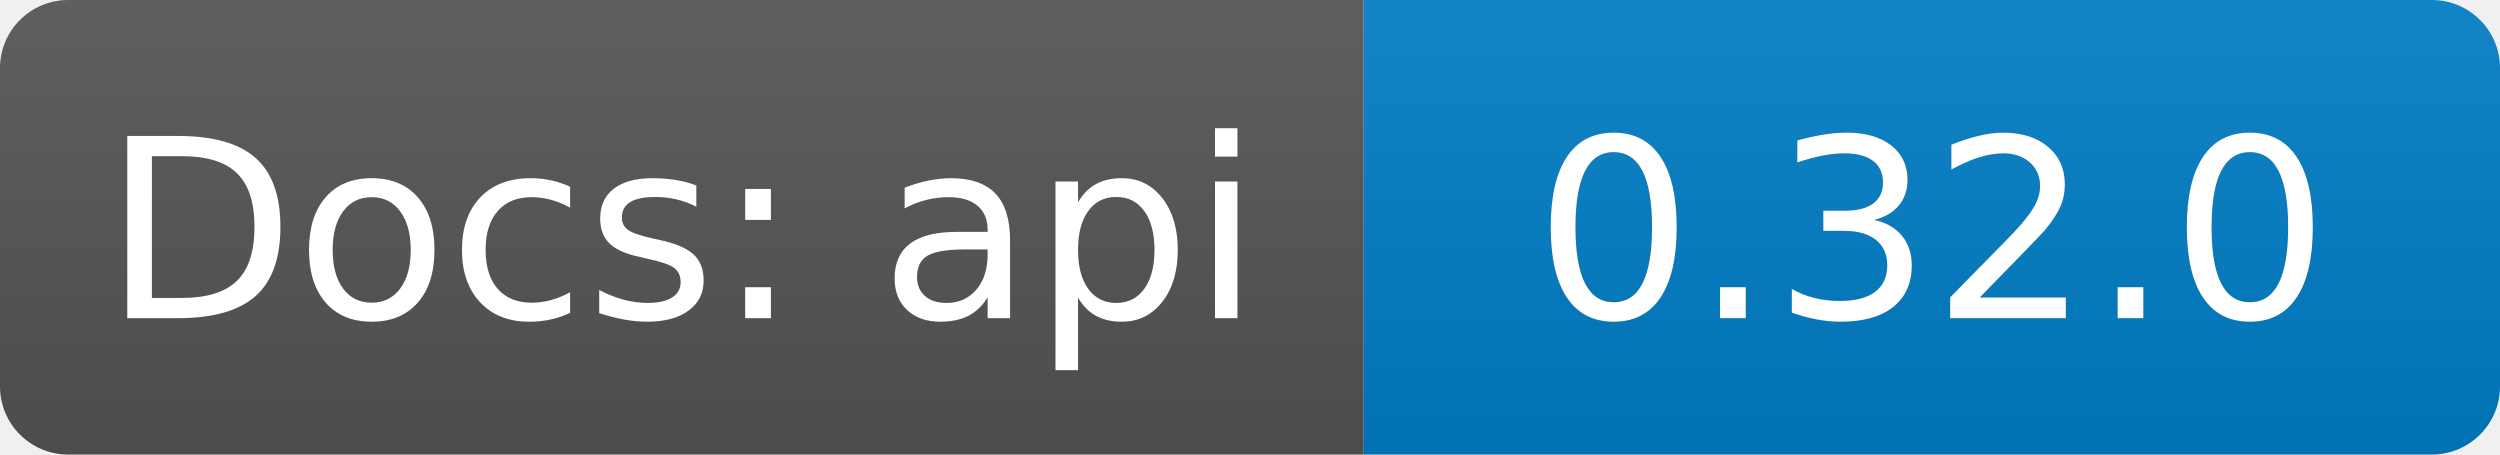
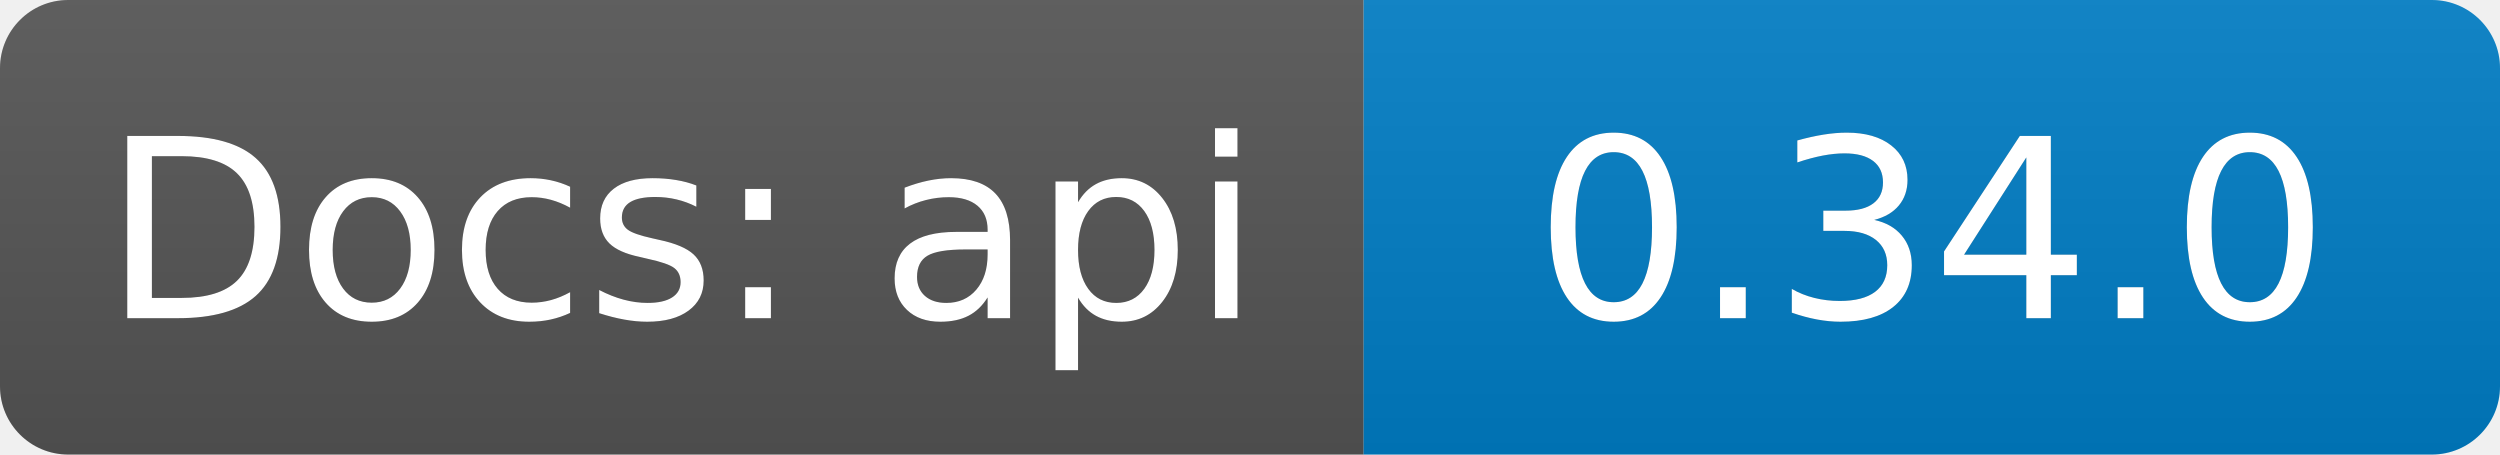
<svg xmlns="http://www.w3.org/2000/svg" width="110" height="20">
  <linearGradient id="b" x2="0" y2="100%">
    <stop offset="0" stop-color="#bbb" stop-opacity=".1" />
    <stop offset="1" stop-opacity=".1" />
  </linearGradient>
  <clipPath id="a">
    <rect width="110" height="20" rx="3" fill="#fff" />
  </clipPath>
  <g clip-path="url(#a)">
    <path fill="#555" d="M0  0h60v20H0z" />
    <path fill="#007ec6" d="M60 0h50v20H60z" />
    <path fill="url(#b)" d="M0  0h110v20H0z" />
  </g>
  <g fill="#fff" text-anchor="middle" font-family="DejaVu Sans,Verdana,Geneva,sans-serif" font-size="110">
    <text x="300" y="140" fill="#010101" fill-opacity=".3" transform="scale(.1)" textLength="500">Docs: api</text>
    <text x="300" y="140" transform="scale(.1)" textLength="500">Docs: api</text>
-     <text x="850" y="140" fill="#010101" fill-opacity=".3" transform="scale(.1)" textLength="350">0.32.0</text>
-     <text x="850" y="140" transform="scale(.1)" textLength="350">0.32.0</text>
+     <text x="850" y="140" fill="#010101" fill-opacity=".3" transform="scale(.1)" textLength="350">0.34.0</text>
+     <text x="850" y="140" transform="scale(.1)" textLength="350">0.34.0</text>
  </g>
</svg>
